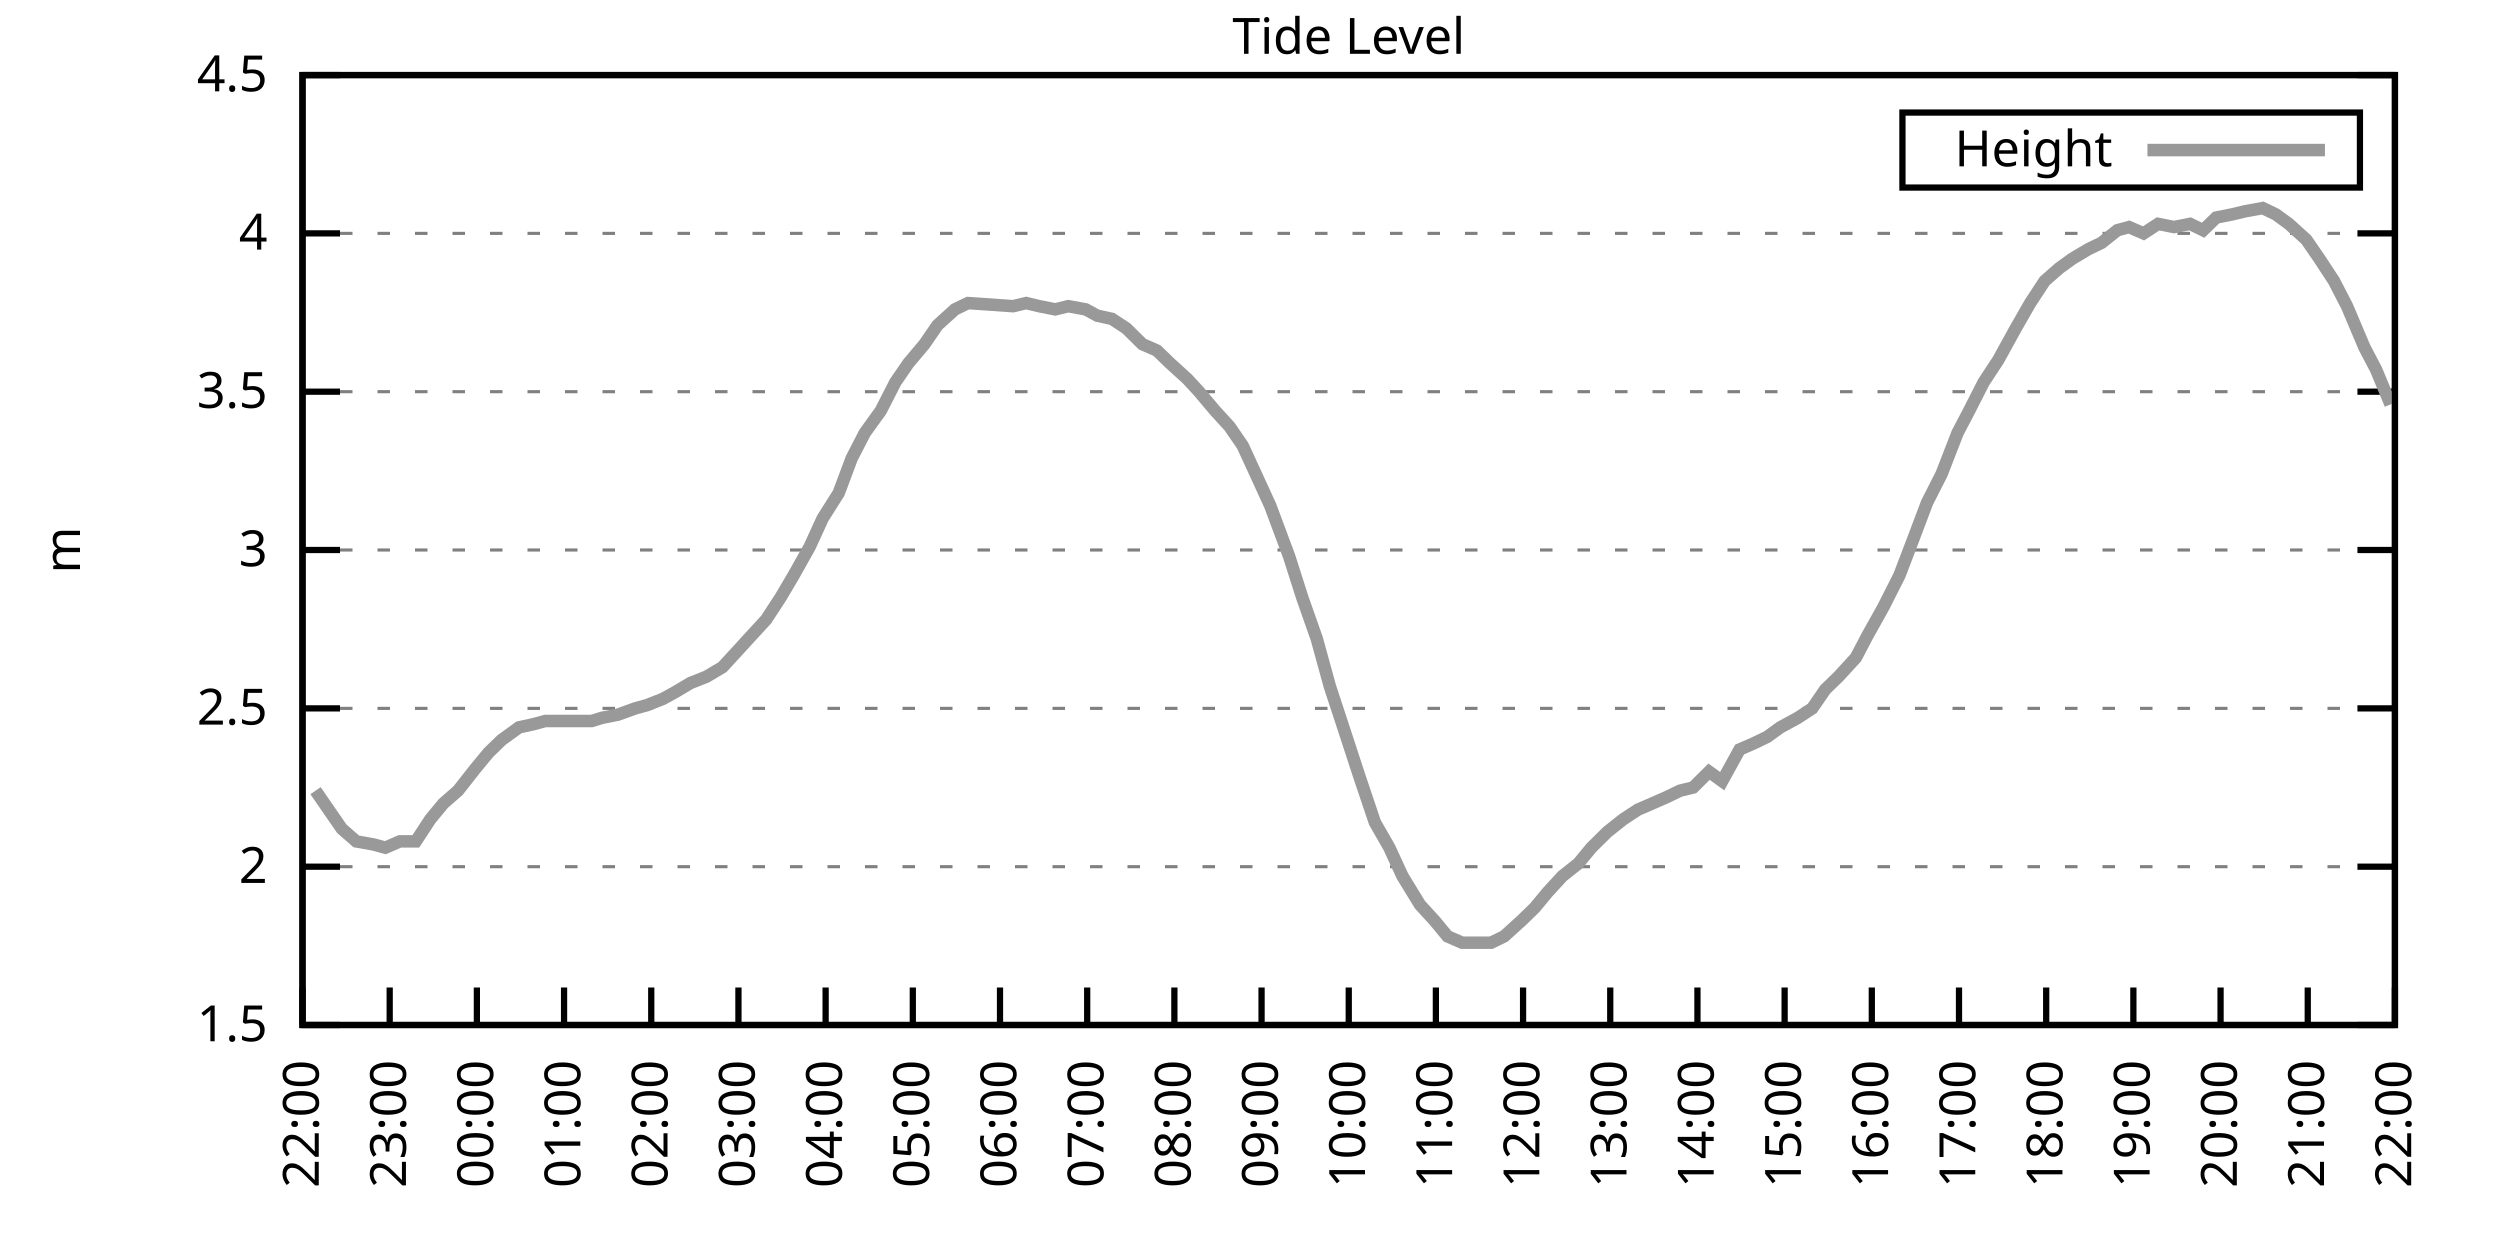
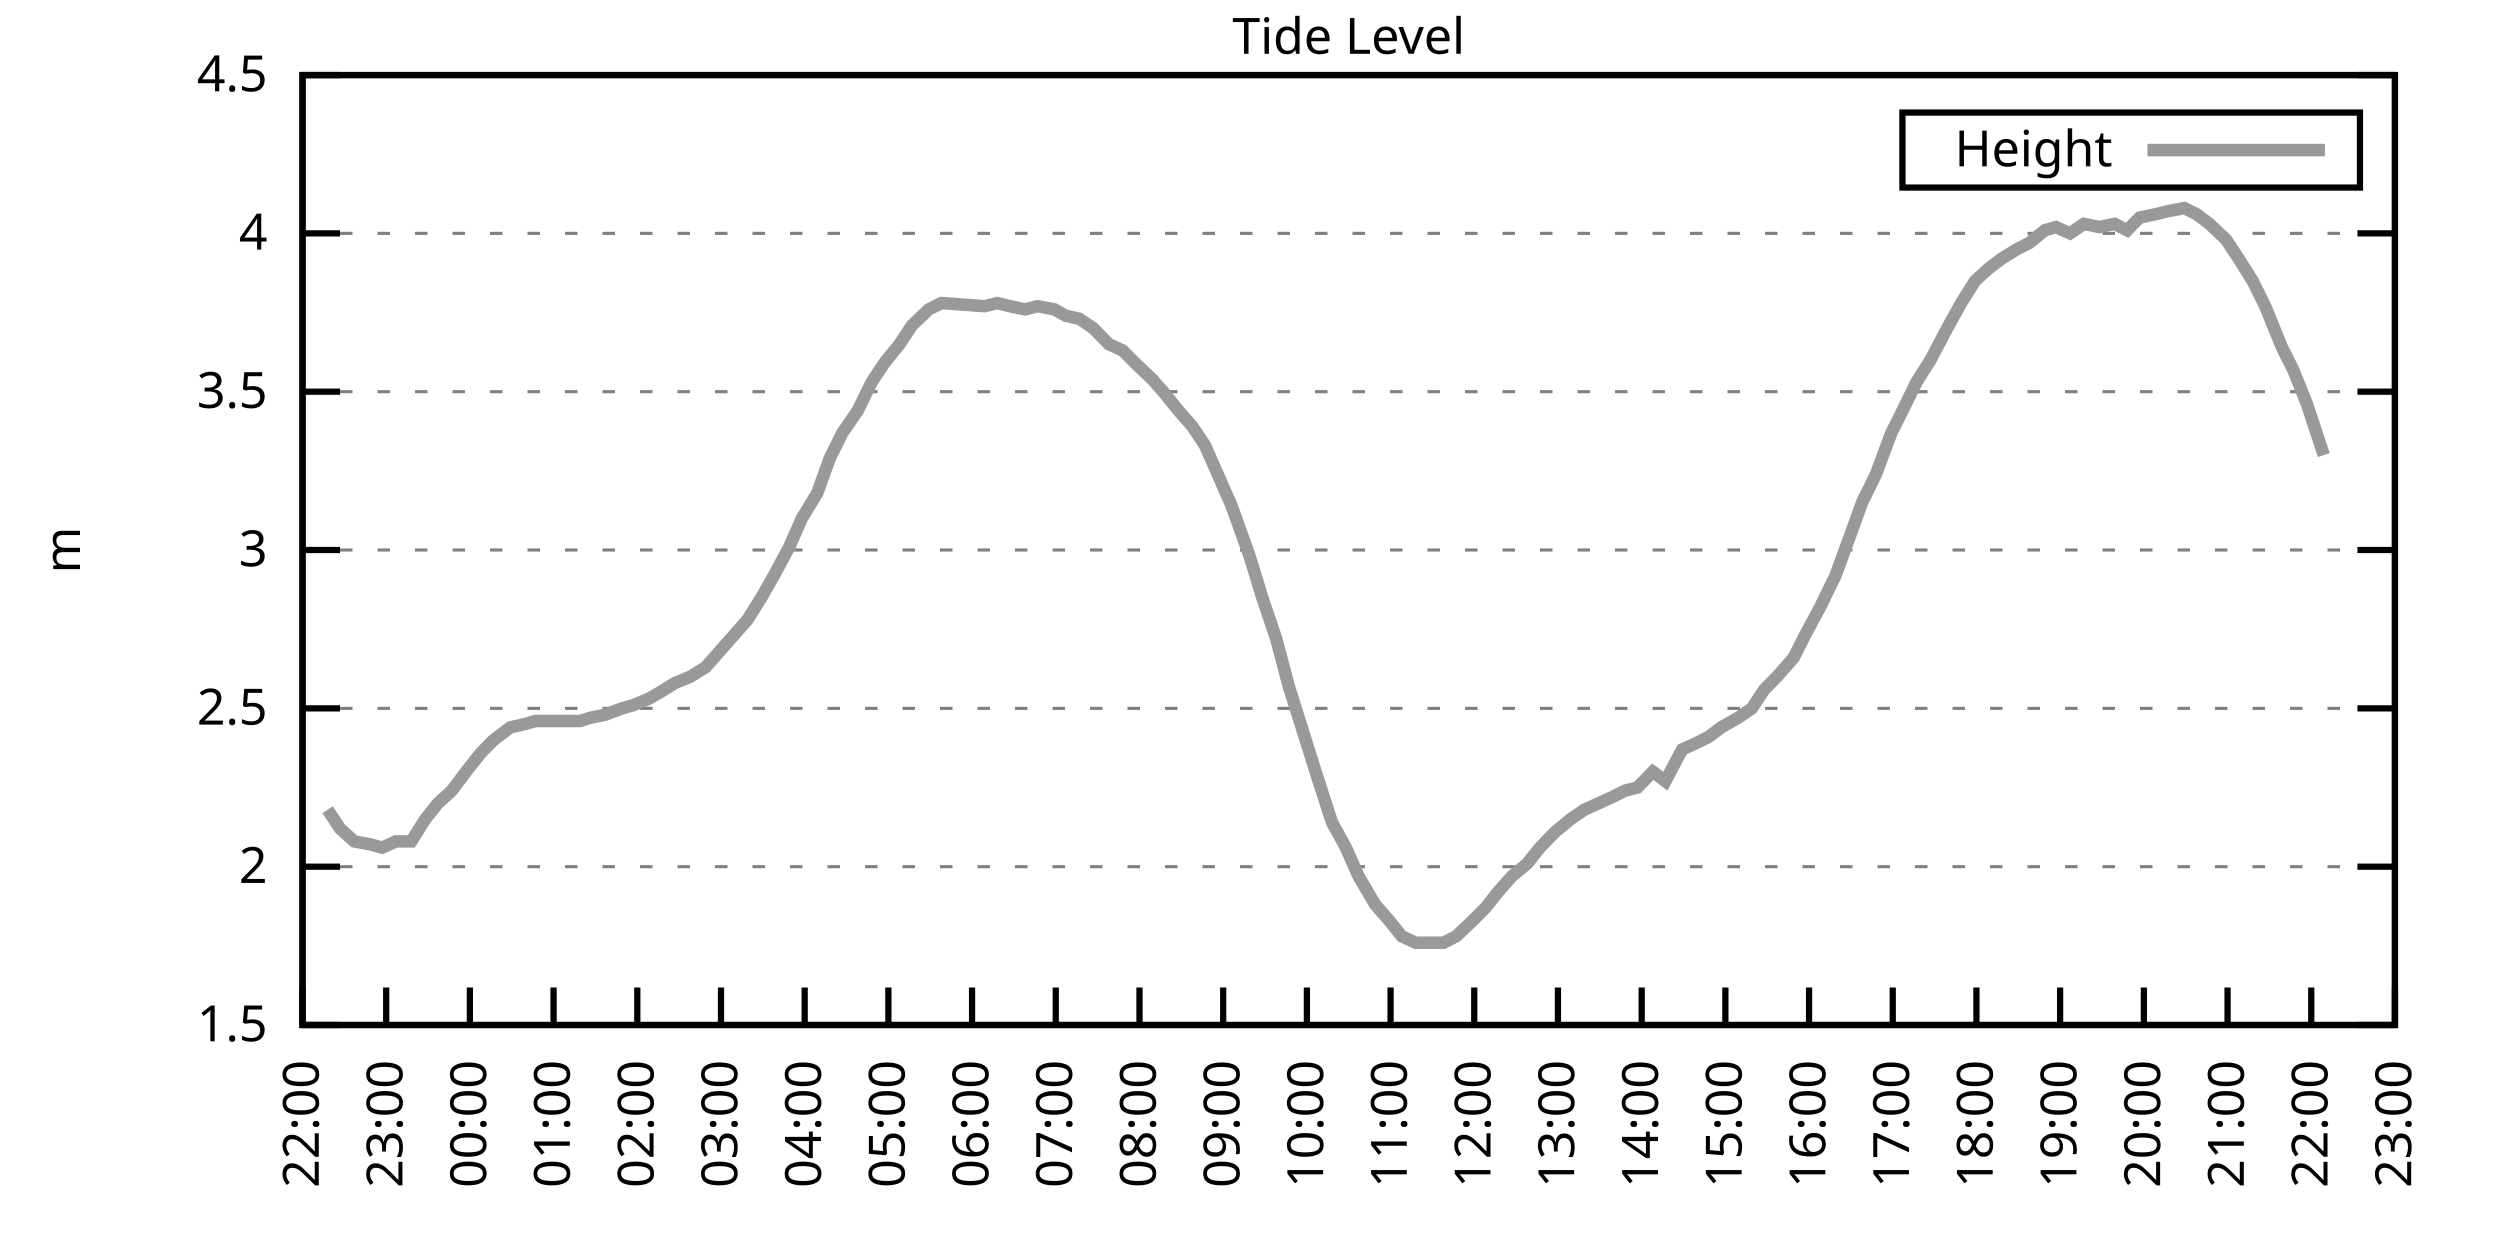
<svg xmlns="http://www.w3.org/2000/svg" xmlns:xlink="http://www.w3.org/1999/xlink" width="400" height="200" viewBox="0 0 400 200">
  <g id="gnuplot_canvas">
    <rect x="0" y="0" width="400" height="200" fill="none" />
    <defs>
      <circle id="gpDot" r="0.5" stroke-width="0.5" stroke="currentColor" />
      <path id="gpPt0" stroke-width="0.333" stroke="currentColor" d="M-1,0 h2 M0,-1 v2" />
      <path id="gpPt1" stroke-width="0.333" stroke="currentColor" d="M-1,-1 L1,1 M1,-1 L-1,1" />
      <path id="gpPt2" stroke-width="0.333" stroke="currentColor" d="M-1,0 L1,0 M0,-1 L0,1 M-1,-1 L1,1 M-1,1 L1,-1" />
      <rect id="gpPt3" stroke-width="0.333" stroke="currentColor" x="-1" y="-1" width="2" height="2" />
      <rect id="gpPt4" stroke-width="0.333" stroke="currentColor" fill="currentColor" x="-1" y="-1" width="2" height="2" />
      <circle id="gpPt5" stroke-width="0.333" stroke="currentColor" cx="0" cy="0" r="1" />
      <use xlink:href="#gpPt5" id="gpPt6" fill="currentColor" stroke="none" />
      <path id="gpPt7" stroke-width="0.333" stroke="currentColor" d="M0,-1.33 L-1.33,0.67 L1.33,0.67 z" />
      <use xlink:href="#gpPt7" id="gpPt8" fill="currentColor" stroke="none" />
      <use xlink:href="#gpPt7" id="gpPt9" stroke="currentColor" transform="rotate(180)" />
      <use xlink:href="#gpPt9" id="gpPt10" fill="currentColor" stroke="none" />
      <use xlink:href="#gpPt3" id="gpPt11" stroke="currentColor" transform="rotate(45)" />
      <use xlink:href="#gpPt11" id="gpPt12" fill="currentColor" stroke="none" />
      <path id="gpPt13" stroke-width="0.333" stroke="currentColor" d="M0,1.330 L1.265,0.411 L0.782,-1.067 L-0.782,-1.076 L-1.265,0.411 z" />
      <use xlink:href="#gpPt13" id="gpPt14" fill="currentColor" stroke="none" />
      <filter id="textbox" filterUnits="objectBoundingBox" x="0" y="0" height="1" width="1">
        <feFlood flood-color="white" flood-opacity="1" result="bgnd" />
        <feComposite in="SourceGraphic" in2="bgnd" operator="atop" />
      </filter>
      <filter id="greybox" filterUnits="objectBoundingBox" x="0" y="0" height="1" width="1">
        <feFlood flood-color="lightgrey" flood-opacity="1" result="grey" />
        <feComposite in="SourceGraphic" in2="grey" operator="atop" />
      </filter>
    </defs>
    <g fill="none" color="white" stroke="currentColor" stroke-width="1.00" stroke-linecap="butt" stroke-linejoin="miter">
</g>
    <g fill="none" color="black" stroke="currentColor" stroke-width="1.00" stroke-linecap="butt" stroke-linejoin="miter">
      <g stroke="none" shape-rendering="crispEdges">
        <polygon fill="rgb(255, 255, 255)" points="48.40,164.00 383.18,164.00 383.18,12.02 48.40,12.02 " />
      </g>
    </g>
    <g fill="none" color="black" stroke="currentColor" stroke-width="1.00" stroke-linecap="butt" stroke-linejoin="miter">
</g>
    <g fill="none" color="black" stroke="black" stroke-width="0.50" stroke-linecap="butt" stroke-linejoin="miter">
</g>
    <g fill="none" color="gray" stroke="currentColor" stroke-width="0.50" stroke-linecap="butt" stroke-linejoin="miter">
      <path stroke="gray" stroke-dasharray="2,4" class="gridline" d="M48.40,164.00 L383.19,164.00  " />
    </g>
    <g fill="none" color="gray" stroke="gray" stroke-width="1.00" stroke-linecap="butt" stroke-linejoin="miter">
</g>
    <g fill="none" color="black" stroke="currentColor" stroke-width="1.00" stroke-linecap="butt" stroke-linejoin="miter">
      <path stroke="black" d="M48.40,164.00 L54.40,164.00 M383.19,164.00 L377.19,164.00  " />
      <g transform="translate(42.80,166.60)" stroke="none" fill="black" font-family="Sans" font-size="8.00" text-anchor="end">
        <text>
          <tspan font-family="Sans"> 1.5</tspan>
        </text>
      </g>
    </g>
    <g fill="none" color="black" stroke="currentColor" stroke-width="1.00" stroke-linecap="butt" stroke-linejoin="miter">
</g>
    <g fill="none" color="black" stroke="black" stroke-width="0.50" stroke-linecap="butt" stroke-linejoin="miter">
</g>
    <g fill="none" color="gray" stroke="currentColor" stroke-width="0.50" stroke-linecap="butt" stroke-linejoin="miter">
      <path stroke="gray" stroke-dasharray="2,4" class="gridline" d="M48.40,138.67 L383.19,138.67  " />
    </g>
    <g fill="none" color="gray" stroke="gray" stroke-width="1.00" stroke-linecap="butt" stroke-linejoin="miter">
</g>
    <g fill="none" color="black" stroke="currentColor" stroke-width="1.00" stroke-linecap="butt" stroke-linejoin="miter">
      <path stroke="black" d="M48.40,138.67 L54.40,138.67 M383.19,138.67 L377.19,138.67  " />
      <g transform="translate(42.80,141.27)" stroke="none" fill="black" font-family="Sans" font-size="8.00" text-anchor="end">
        <text>
          <tspan font-family="Sans"> 2</tspan>
        </text>
      </g>
    </g>
    <g fill="none" color="black" stroke="currentColor" stroke-width="1.00" stroke-linecap="butt" stroke-linejoin="miter">
</g>
    <g fill="none" color="black" stroke="black" stroke-width="0.50" stroke-linecap="butt" stroke-linejoin="miter">
</g>
    <g fill="none" color="gray" stroke="currentColor" stroke-width="0.50" stroke-linecap="butt" stroke-linejoin="miter">
      <path stroke="gray" stroke-dasharray="2,4" class="gridline" d="M48.40,113.34 L383.19,113.34  " />
    </g>
    <g fill="none" color="gray" stroke="gray" stroke-width="1.00" stroke-linecap="butt" stroke-linejoin="miter">
</g>
    <g fill="none" color="black" stroke="currentColor" stroke-width="1.00" stroke-linecap="butt" stroke-linejoin="miter">
      <path stroke="black" d="M48.40,113.34 L54.40,113.34 M383.19,113.34 L377.19,113.34  " />
      <g transform="translate(42.80,115.94)" stroke="none" fill="black" font-family="Sans" font-size="8.00" text-anchor="end">
        <text>
          <tspan font-family="Sans"> 2.5</tspan>
        </text>
      </g>
    </g>
    <g fill="none" color="black" stroke="currentColor" stroke-width="1.00" stroke-linecap="butt" stroke-linejoin="miter">
</g>
    <g fill="none" color="black" stroke="black" stroke-width="0.50" stroke-linecap="butt" stroke-linejoin="miter">
</g>
    <g fill="none" color="gray" stroke="currentColor" stroke-width="0.50" stroke-linecap="butt" stroke-linejoin="miter">
      <path stroke="gray" stroke-dasharray="2,4" class="gridline" d="M48.40,88.00 L383.19,88.00  " />
    </g>
    <g fill="none" color="gray" stroke="gray" stroke-width="1.00" stroke-linecap="butt" stroke-linejoin="miter">
</g>
    <g fill="none" color="black" stroke="currentColor" stroke-width="1.00" stroke-linecap="butt" stroke-linejoin="miter">
      <path stroke="black" d="M48.40,88.00 L54.40,88.00 M383.19,88.00 L377.19,88.00  " />
      <g transform="translate(42.80,90.60)" stroke="none" fill="black" font-family="Sans" font-size="8.00" text-anchor="end">
        <text>
          <tspan font-family="Sans"> 3</tspan>
        </text>
      </g>
    </g>
    <g fill="none" color="black" stroke="currentColor" stroke-width="1.00" stroke-linecap="butt" stroke-linejoin="miter">
</g>
    <g fill="none" color="black" stroke="black" stroke-width="0.50" stroke-linecap="butt" stroke-linejoin="miter">
</g>
    <g fill="none" color="gray" stroke="currentColor" stroke-width="0.50" stroke-linecap="butt" stroke-linejoin="miter">
      <path stroke="gray" stroke-dasharray="2,4" class="gridline" d="M48.40,62.67 L383.19,62.67  " />
    </g>
    <g fill="none" color="gray" stroke="gray" stroke-width="1.00" stroke-linecap="butt" stroke-linejoin="miter">
</g>
    <g fill="none" color="black" stroke="currentColor" stroke-width="1.00" stroke-linecap="butt" stroke-linejoin="miter">
      <path stroke="black" d="M48.40,62.67 L54.40,62.67 M383.19,62.67 L377.19,62.67  " />
      <g transform="translate(42.80,65.27)" stroke="none" fill="black" font-family="Sans" font-size="8.00" text-anchor="end">
        <text>
          <tspan font-family="Sans"> 3.5</tspan>
        </text>
      </g>
    </g>
    <g fill="none" color="black" stroke="currentColor" stroke-width="1.00" stroke-linecap="butt" stroke-linejoin="miter">
</g>
    <g fill="none" color="black" stroke="black" stroke-width="0.50" stroke-linecap="butt" stroke-linejoin="miter">
</g>
    <g fill="none" color="gray" stroke="currentColor" stroke-width="0.50" stroke-linecap="butt" stroke-linejoin="miter">
      <path stroke="gray" stroke-dasharray="2,4" class="gridline" d="M48.40,37.34 L383.19,37.34  " />
    </g>
    <g fill="none" color="gray" stroke="gray" stroke-width="1.00" stroke-linecap="butt" stroke-linejoin="miter">
</g>
    <g fill="none" color="black" stroke="currentColor" stroke-width="1.00" stroke-linecap="butt" stroke-linejoin="miter">
      <path stroke="black" d="M48.40,37.34 L54.40,37.34 M383.19,37.34 L377.19,37.34  " />
      <g transform="translate(42.80,39.94)" stroke="none" fill="black" font-family="Sans" font-size="8.00" text-anchor="end">
        <text>
          <tspan font-family="Sans"> 4</tspan>
        </text>
      </g>
    </g>
    <g fill="none" color="black" stroke="currentColor" stroke-width="1.00" stroke-linecap="butt" stroke-linejoin="miter">
</g>
    <g fill="none" color="black" stroke="black" stroke-width="0.50" stroke-linecap="butt" stroke-linejoin="miter">
</g>
    <g fill="none" color="gray" stroke="currentColor" stroke-width="0.50" stroke-linecap="butt" stroke-linejoin="miter">
      <path stroke="gray" stroke-dasharray="2,4" class="gridline" d="M48.40,12.01 L383.19,12.01  " />
    </g>
    <g fill="none" color="gray" stroke="gray" stroke-width="1.00" stroke-linecap="butt" stroke-linejoin="miter">
</g>
    <g fill="none" color="black" stroke="currentColor" stroke-width="1.00" stroke-linecap="butt" stroke-linejoin="miter">
      <path stroke="black" d="M48.40,12.01 L54.40,12.01 M383.19,12.01 L377.19,12.01  " />
      <g transform="translate(42.80,14.61)" stroke="none" fill="black" font-family="Sans" font-size="8.00" text-anchor="end">
        <text>
          <tspan font-family="Sans"> 4.5</tspan>
        </text>
      </g>
    </g>
    <g fill="none" color="black" stroke="currentColor" stroke-width="1.00" stroke-linecap="butt" stroke-linejoin="miter">
      <path stroke="black" d="M48.40,164.00 L48.40,158.00  " />
      <g transform="translate(51.00,169.60) rotate(270.00)" stroke="none" fill="black" font-family="Sans" font-size="8.00" text-anchor="end">
        <text>
          <tspan font-family="Sans">22:00</tspan>
        </text>
      </g>
    </g>
    <g fill="none" color="black" stroke="currentColor" stroke-width="1.00" stroke-linecap="butt" stroke-linejoin="miter">
-       <path stroke="black" d="M62.35,164.00 L62.35,158.00  " />
-       <g transform="translate(64.95,169.60) rotate(270.00)" stroke="none" fill="black" font-family="Sans" font-size="8.00" text-anchor="end">
+       <path stroke="black" d="M61.79,164.00 L61.79,158.00  " />
+       <g transform="translate(64.39,169.60) rotate(270.00)" stroke="none" fill="black" font-family="Sans" font-size="8.00" text-anchor="end">
        <text>
          <tspan font-family="Sans">23:00</tspan>
        </text>
      </g>
    </g>
    <g fill="none" color="black" stroke="currentColor" stroke-width="1.00" stroke-linecap="butt" stroke-linejoin="miter">
-       <path stroke="black" d="M76.30,164.00 L76.30,158.00  " />
-       <g transform="translate(78.90,169.60) rotate(270.00)" stroke="none" fill="black" font-family="Sans" font-size="8.00" text-anchor="end">
+       <path stroke="black" d="M75.18,164.00 L75.18,158.00  " />
+       <g transform="translate(77.78,169.60) rotate(270.00)" stroke="none" fill="black" font-family="Sans" font-size="8.00" text-anchor="end">
        <text>
          <tspan font-family="Sans">00:00</tspan>
        </text>
      </g>
    </g>
    <g fill="none" color="black" stroke="currentColor" stroke-width="1.00" stroke-linecap="butt" stroke-linejoin="miter">
-       <path stroke="black" d="M90.25,164.00 L90.25,158.00  " />
-       <g transform="translate(92.85,169.60) rotate(270.00)" stroke="none" fill="black" font-family="Sans" font-size="8.00" text-anchor="end">
+       <path stroke="black" d="M88.57,164.00 L88.57,158.00  " />
+       <g transform="translate(91.17,169.60) rotate(270.00)" stroke="none" fill="black" font-family="Sans" font-size="8.00" text-anchor="end">
        <text>
          <tspan font-family="Sans">01:00</tspan>
        </text>
      </g>
    </g>
    <g fill="none" color="black" stroke="currentColor" stroke-width="1.00" stroke-linecap="butt" stroke-linejoin="miter">
-       <path stroke="black" d="M104.20,164.00 L104.20,158.00  " />
-       <g transform="translate(106.80,169.60) rotate(270.00)" stroke="none" fill="black" font-family="Sans" font-size="8.00" text-anchor="end">
+       <path stroke="black" d="M101.97,164.00 L101.97,158.00  " />
+       <g transform="translate(104.57,169.60) rotate(270.00)" stroke="none" fill="black" font-family="Sans" font-size="8.00" text-anchor="end">
        <text>
          <tspan font-family="Sans">02:00</tspan>
        </text>
      </g>
    </g>
    <g fill="none" color="black" stroke="currentColor" stroke-width="1.00" stroke-linecap="butt" stroke-linejoin="miter">
-       <path stroke="black" d="M118.15,164.00 L118.15,158.00  " />
-       <g transform="translate(120.75,169.60) rotate(270.00)" stroke="none" fill="black" font-family="Sans" font-size="8.00" text-anchor="end">
+       <path stroke="black" d="M115.36,164.00 L115.36,158.00  " />
+       <g transform="translate(117.96,169.60) rotate(270.00)" stroke="none" fill="black" font-family="Sans" font-size="8.00" text-anchor="end">
        <text>
          <tspan font-family="Sans">03:00</tspan>
        </text>
      </g>
    </g>
    <g fill="none" color="black" stroke="currentColor" stroke-width="1.00" stroke-linecap="butt" stroke-linejoin="miter">
-       <path stroke="black" d="M132.10,164.00 L132.10,158.00  " />
-       <g transform="translate(134.70,169.60) rotate(270.00)" stroke="none" fill="black" font-family="Sans" font-size="8.00" text-anchor="end">
+       <path stroke="black" d="M128.75,164.00 L128.75,158.00  " />
+       <g transform="translate(131.35,169.60) rotate(270.00)" stroke="none" fill="black" font-family="Sans" font-size="8.00" text-anchor="end">
        <text>
          <tspan font-family="Sans">04:00</tspan>
        </text>
      </g>
    </g>
    <g fill="none" color="black" stroke="currentColor" stroke-width="1.00" stroke-linecap="butt" stroke-linejoin="miter">
-       <path stroke="black" d="M146.05,164.00 L146.05,158.00  " />
-       <g transform="translate(148.65,169.60) rotate(270.00)" stroke="none" fill="black" font-family="Sans" font-size="8.00" text-anchor="end">
+       <path stroke="black" d="M142.14,164.00 L142.14,158.00  " />
+       <g transform="translate(144.74,169.60) rotate(270.00)" stroke="none" fill="black" font-family="Sans" font-size="8.00" text-anchor="end">
        <text>
          <tspan font-family="Sans">05:00</tspan>
        </text>
      </g>
    </g>
    <g fill="none" color="black" stroke="currentColor" stroke-width="1.00" stroke-linecap="butt" stroke-linejoin="miter">
-       <path stroke="black" d="M160.00,164.00 L160.00,158.00  " />
-       <g transform="translate(162.60,169.60) rotate(270.00)" stroke="none" fill="black" font-family="Sans" font-size="8.00" text-anchor="end">
+       <path stroke="black" d="M155.53,164.00 L155.53,158.00  " />
+       <g transform="translate(158.13,169.60) rotate(270.00)" stroke="none" fill="black" font-family="Sans" font-size="8.00" text-anchor="end">
        <text>
          <tspan font-family="Sans">06:00</tspan>
        </text>
      </g>
    </g>
    <g fill="none" color="black" stroke="currentColor" stroke-width="1.00" stroke-linecap="butt" stroke-linejoin="miter">
-       <path stroke="black" d="M173.95,164.00 L173.95,158.00  " />
-       <g transform="translate(176.55,169.60) rotate(270.00)" stroke="none" fill="black" font-family="Sans" font-size="8.00" text-anchor="end">
+       <path stroke="black" d="M168.92,164.00 L168.92,158.00  " />
+       <g transform="translate(171.52,169.60) rotate(270.00)" stroke="none" fill="black" font-family="Sans" font-size="8.00" text-anchor="end">
        <text>
          <tspan font-family="Sans">07:00</tspan>
        </text>
      </g>
    </g>
    <g fill="none" color="black" stroke="currentColor" stroke-width="1.00" stroke-linecap="butt" stroke-linejoin="miter">
-       <path stroke="black" d="M187.90,164.00 L187.90,158.00  " />
-       <g transform="translate(190.50,169.60) rotate(270.00)" stroke="none" fill="black" font-family="Sans" font-size="8.00" text-anchor="end">
+       <path stroke="black" d="M182.32,164.00 L182.32,158.00  " />
+       <g transform="translate(184.92,169.60) rotate(270.00)" stroke="none" fill="black" font-family="Sans" font-size="8.00" text-anchor="end">
        <text>
          <tspan font-family="Sans">08:00</tspan>
        </text>
      </g>
    </g>
    <g fill="none" color="black" stroke="currentColor" stroke-width="1.00" stroke-linecap="butt" stroke-linejoin="miter">
-       <path stroke="black" d="M201.85,164.00 L201.85,158.00  " />
-       <g transform="translate(204.45,169.60) rotate(270.00)" stroke="none" fill="black" font-family="Sans" font-size="8.00" text-anchor="end">
+       <path stroke="black" d="M195.71,164.00 L195.71,158.00  " />
+       <g transform="translate(198.31,169.60) rotate(270.00)" stroke="none" fill="black" font-family="Sans" font-size="8.00" text-anchor="end">
        <text>
          <tspan font-family="Sans">09:00</tspan>
        </text>
      </g>
    </g>
    <g fill="none" color="black" stroke="currentColor" stroke-width="1.00" stroke-linecap="butt" stroke-linejoin="miter">
-       <path stroke="black" d="M215.80,164.00 L215.80,158.00  " />
-       <g transform="translate(218.40,169.60) rotate(270.00)" stroke="none" fill="black" font-family="Sans" font-size="8.00" text-anchor="end">
+       <path stroke="black" d="M209.10,164.00 L209.10,158.00  " />
+       <g transform="translate(211.70,169.60) rotate(270.00)" stroke="none" fill="black" font-family="Sans" font-size="8.00" text-anchor="end">
        <text>
          <tspan font-family="Sans">10:00</tspan>
        </text>
      </g>
    </g>
    <g fill="none" color="black" stroke="currentColor" stroke-width="1.00" stroke-linecap="butt" stroke-linejoin="miter">
-       <path stroke="black" d="M229.74,164.00 L229.74,158.00  " />
-       <g transform="translate(232.34,169.60) rotate(270.00)" stroke="none" fill="black" font-family="Sans" font-size="8.00" text-anchor="end">
+       <path stroke="black" d="M222.49,164.00 L222.49,158.00  " />
+       <g transform="translate(225.09,169.60) rotate(270.00)" stroke="none" fill="black" font-family="Sans" font-size="8.00" text-anchor="end">
        <text>
          <tspan font-family="Sans">11:00</tspan>
        </text>
      </g>
    </g>
    <g fill="none" color="black" stroke="currentColor" stroke-width="1.00" stroke-linecap="butt" stroke-linejoin="miter">
-       <path stroke="black" d="M243.69,164.00 L243.69,158.00  " />
-       <g transform="translate(246.29,169.60) rotate(270.00)" stroke="none" fill="black" font-family="Sans" font-size="8.00" text-anchor="end">
+       <path stroke="black" d="M235.88,164.00 L235.88,158.00  " />
+       <g transform="translate(238.48,169.60) rotate(270.00)" stroke="none" fill="black" font-family="Sans" font-size="8.00" text-anchor="end">
        <text>
          <tspan font-family="Sans">12:00</tspan>
        </text>
      </g>
    </g>
    <g fill="none" color="black" stroke="currentColor" stroke-width="1.00" stroke-linecap="butt" stroke-linejoin="miter">
-       <path stroke="black" d="M257.64,164.00 L257.64,158.00  " />
-       <g transform="translate(260.24,169.60) rotate(270.00)" stroke="none" fill="black" font-family="Sans" font-size="8.00" text-anchor="end">
+       <path stroke="black" d="M249.27,164.00 L249.27,158.00  " />
+       <g transform="translate(251.87,169.60) rotate(270.00)" stroke="none" fill="black" font-family="Sans" font-size="8.00" text-anchor="end">
        <text>
          <tspan font-family="Sans">13:00</tspan>
        </text>
      </g>
    </g>
    <g fill="none" color="black" stroke="currentColor" stroke-width="1.00" stroke-linecap="butt" stroke-linejoin="miter">
-       <path stroke="black" d="M271.59,164.00 L271.59,158.00  " />
-       <g transform="translate(274.19,169.60) rotate(270.00)" stroke="none" fill="black" font-family="Sans" font-size="8.00" text-anchor="end">
+       <path stroke="black" d="M262.67,164.00 L262.67,158.00  " />
+       <g transform="translate(265.27,169.60) rotate(270.00)" stroke="none" fill="black" font-family="Sans" font-size="8.00" text-anchor="end">
        <text>
          <tspan font-family="Sans">14:00</tspan>
        </text>
      </g>
    </g>
    <g fill="none" color="black" stroke="currentColor" stroke-width="1.00" stroke-linecap="butt" stroke-linejoin="miter">
-       <path stroke="black" d="M285.54,164.00 L285.54,158.00  " />
-       <g transform="translate(288.14,169.60) rotate(270.00)" stroke="none" fill="black" font-family="Sans" font-size="8.00" text-anchor="end">
+       <path stroke="black" d="M276.06,164.00 L276.06,158.00  " />
+       <g transform="translate(278.66,169.60) rotate(270.00)" stroke="none" fill="black" font-family="Sans" font-size="8.00" text-anchor="end">
        <text>
          <tspan font-family="Sans">15:00</tspan>
        </text>
      </g>
    </g>
    <g fill="none" color="black" stroke="currentColor" stroke-width="1.00" stroke-linecap="butt" stroke-linejoin="miter">
-       <path stroke="black" d="M299.49,164.00 L299.49,158.00  " />
-       <g transform="translate(302.09,169.60) rotate(270.00)" stroke="none" fill="black" font-family="Sans" font-size="8.00" text-anchor="end">
+       <path stroke="black" d="M289.45,164.00 L289.45,158.00  " />
+       <g transform="translate(292.05,169.60) rotate(270.00)" stroke="none" fill="black" font-family="Sans" font-size="8.00" text-anchor="end">
        <text>
          <tspan font-family="Sans">16:00</tspan>
        </text>
      </g>
    </g>
    <g fill="none" color="black" stroke="currentColor" stroke-width="1.00" stroke-linecap="butt" stroke-linejoin="miter">
-       <path stroke="black" d="M313.44,164.00 L313.44,158.00  " />
-       <g transform="translate(316.04,169.60) rotate(270.00)" stroke="none" fill="black" font-family="Sans" font-size="8.00" text-anchor="end">
+       <path stroke="black" d="M302.84,164.00 L302.84,158.00  " />
+       <g transform="translate(305.44,169.60) rotate(270.00)" stroke="none" fill="black" font-family="Sans" font-size="8.00" text-anchor="end">
        <text>
          <tspan font-family="Sans">17:00</tspan>
        </text>
      </g>
    </g>
    <g fill="none" color="black" stroke="currentColor" stroke-width="1.00" stroke-linecap="butt" stroke-linejoin="miter">
-       <path stroke="black" d="M327.39,164.00 L327.39,158.00  " />
-       <g transform="translate(329.99,169.60) rotate(270.00)" stroke="none" fill="black" font-family="Sans" font-size="8.00" text-anchor="end">
+       <path stroke="black" d="M316.23,164.00 L316.23,158.00  " />
+       <g transform="translate(318.83,169.60) rotate(270.00)" stroke="none" fill="black" font-family="Sans" font-size="8.00" text-anchor="end">
        <text>
          <tspan font-family="Sans">18:00</tspan>
        </text>
      </g>
    </g>
    <g fill="none" color="black" stroke="currentColor" stroke-width="1.00" stroke-linecap="butt" stroke-linejoin="miter">
-       <path stroke="black" d="M341.34,164.00 L341.34,158.00  " />
-       <g transform="translate(343.94,169.60) rotate(270.00)" stroke="none" fill="black" font-family="Sans" font-size="8.00" text-anchor="end">
+       <path stroke="black" d="M329.62,164.00 L329.62,158.00  " />
+       <g transform="translate(332.22,169.60) rotate(270.00)" stroke="none" fill="black" font-family="Sans" font-size="8.00" text-anchor="end">
        <text>
          <tspan font-family="Sans">19:00</tspan>
        </text>
      </g>
    </g>
    <g fill="none" color="black" stroke="currentColor" stroke-width="1.00" stroke-linecap="butt" stroke-linejoin="miter">
-       <path stroke="black" d="M355.29,164.00 L355.29,158.00  " />
-       <g transform="translate(357.89,169.60) rotate(270.00)" stroke="none" fill="black" font-family="Sans" font-size="8.00" text-anchor="end">
+       <path stroke="black" d="M343.02,164.00 L343.02,158.00  " />
+       <g transform="translate(345.62,169.60) rotate(270.00)" stroke="none" fill="black" font-family="Sans" font-size="8.00" text-anchor="end">
        <text>
          <tspan font-family="Sans">20:00</tspan>
        </text>
      </g>
    </g>
    <g fill="none" color="black" stroke="currentColor" stroke-width="1.00" stroke-linecap="butt" stroke-linejoin="miter">
-       <path stroke="black" d="M369.24,164.00 L369.24,158.00  " />
-       <g transform="translate(371.84,169.60) rotate(270.00)" stroke="none" fill="black" font-family="Sans" font-size="8.00" text-anchor="end">
+       <path stroke="black" d="M356.41,164.00 L356.41,158.00  " />
+       <g transform="translate(359.01,169.60) rotate(270.00)" stroke="none" fill="black" font-family="Sans" font-size="8.00" text-anchor="end">
        <text>
          <tspan font-family="Sans">21:00</tspan>
+         </text>
+       </g>
+     </g>
+     <g fill="none" color="black" stroke="currentColor" stroke-width="1.00" stroke-linecap="butt" stroke-linejoin="miter">
+       <path stroke="black" d="M369.80,164.00 L369.80,158.00  " />
+       <g transform="translate(372.40,169.60) rotate(270.00)" stroke="none" fill="black" font-family="Sans" font-size="8.00" text-anchor="end">
+         <text>
+           <tspan font-family="Sans">22:00</tspan>
        </text>
      </g>
    </g>
    <g fill="none" color="black" stroke="currentColor" stroke-width="1.00" stroke-linecap="butt" stroke-linejoin="miter">
      <path stroke="black" d="M383.19,164.00 L383.19,158.00  " />
      <g transform="translate(385.79,169.60) rotate(270.00)" stroke="none" fill="black" font-family="Sans" font-size="8.00" text-anchor="end">
        <text>
-           <tspan font-family="Sans">22:00</tspan>
+           <tspan font-family="Sans">23:00</tspan>
        </text>
      </g>
    </g>
    <g fill="none" color="black" stroke="currentColor" stroke-width="1.00" stroke-linecap="butt" stroke-linejoin="miter">
</g>
    <g fill="none" color="black" stroke="currentColor" stroke-width="1.00" stroke-linecap="butt" stroke-linejoin="miter">
      <path stroke="black" d="M48.40,12.01 L48.40,164.00 L383.19,164.00 L383.19,12.01 L48.40,12.01 Z  " />
    </g>
    <g fill="none" color="black" stroke="currentColor" stroke-width="1.00" stroke-linecap="butt" stroke-linejoin="miter">
</g>
    <g fill="none" color="black" stroke="currentColor" stroke-width="1.00" stroke-linecap="butt" stroke-linejoin="miter">
      <path stroke="black" d="M304.39,30.01 L304.39,18.01 L377.59,18.01 L377.59,30.01 L304.39,30.01 Z  " />
    </g>
    <g id="Tide_level_plot_1">
      <g fill="none" color="white" stroke="black" stroke-width="2.00" stroke-linecap="butt" stroke-linejoin="miter">
</g>
      <g fill="none" color="black" stroke="currentColor" stroke-width="2.00" stroke-linecap="butt" stroke-linejoin="miter">
        <g transform="translate(337.99,26.61)" stroke="none" fill="black" font-family="Sans" font-size="8.00" text-anchor="end">
          <text>
            <tspan font-family="Sans">Height</tspan>
          </text>
        </g>
      </g>
      <g fill="none" color="black" stroke="currentColor" stroke-width="2.00" stroke-linecap="butt" stroke-linejoin="miter">
-         <path stroke="rgb(153, 153, 153)" d="M343.59,24.01 L371.99,24.01 M50.49,126.51 L52.58,129.55 L54.68,132.59 L57.00,134.62 L59.79,135.12 L61.65,135.63   L63.98,134.62 L66.53,134.62 L68.86,131.07 L70.95,128.54 L73.28,126.51 L76.07,122.96 L78.16,120.43 L80.25,118.40   L83.04,116.38 L85.37,115.87 L87.23,115.36 L90.02,115.36 L92.34,115.36 L94.67,115.36 L96.29,114.86 L98.85,114.35   L101.64,113.34 L103.50,112.83 L106.06,111.82 L107.92,110.80 L110.48,109.28 L113.03,108.27 L115.59,106.75 L117.92,104.22   L120.24,101.68 L122.57,99.15 L124.89,95.60 L126.98,92.06 L129.54,87.50 L131.63,82.94 L134.19,78.89 L136.28,73.31   L138.37,69.26 L140.93,65.71 L143.26,61.15 L145.35,58.11 L147.91,55.07 L150.00,52.03 L152.79,49.50 L154.88,48.49   L162.09,48.99 L164.18,48.49 L166.27,48.99 L168.83,49.50 L170.92,48.99 L173.71,49.50 L175.57,50.51 L177.90,51.02   L180.22,52.54 L182.78,55.07 L185.11,56.09 L187.20,58.11 L189.99,60.65 L191.85,62.67 L194.41,65.71 L196.73,68.25   L198.82,71.29 L201.15,76.35 L203.24,80.91 L206.26,89.02 L208.36,95.60 L210.68,102.19 L212.77,109.79 L215.10,116.88   L217.42,123.98 L219.98,131.58 L222.30,135.63 L224.40,140.19 L227.19,144.75 L229.51,147.28 L231.60,149.81 L233.93,150.83   L236.02,150.83 L238.58,150.83 L240.67,149.81 L243.46,147.28 L245.55,145.25 L247.65,142.72 L249.97,140.19 L252.53,138.16   L254.62,135.63 L257.18,133.10 L259.74,131.07 L262.06,129.55 L264.39,128.54 L266.71,127.52 L268.80,126.51 L270.90,126.00   L273.45,123.47 L275.55,124.99 L278.34,119.92 L280.66,118.91 L282.75,117.90 L284.85,116.38 L287.64,114.86 L289.96,113.34   L292.05,110.30 L294.15,108.27 L296.94,105.23 L298.80,101.68 L301.35,97.12 L303.91,92.06 L306.23,85.98 L308.33,80.41   L310.65,75.85 L313.21,69.26 L315.07,65.71 L317.39,61.15 L319.72,57.61 L322.51,52.54 L324.83,48.49 L327.16,44.94   L329.48,42.91 L331.58,41.39 L334.13,39.87 L336.23,38.86 L338.78,36.84 L340.64,36.33 L342.97,37.34 L345.29,35.82   L347.85,36.33 L350.41,35.82 L352.50,36.84 L354.59,34.81 L357.15,34.30 L359.24,33.80 L362.03,33.29 L364.13,34.30   L366.22,35.82 L369.01,38.35 L371.10,41.39 L373.43,44.94 L375.52,48.99 L378.31,55.58 L380.17,59.13 L382.49,64.70    " />
+         <path stroke="rgb(153, 153, 153)" d="M343.59,24.01 L371.99,24.01 M52.42,129.55 L54.43,132.59 L56.66,134.62 L59.34,135.12 L61.12,135.63 L63.35,134.62   L65.81,134.62 L68.04,131.07 L70.05,128.54 L72.28,126.51 L74.96,122.96 L76.97,120.43 L78.98,118.40 L81.66,116.38   L83.89,115.87 L85.67,115.36 L88.35,115.36 L90.58,115.36 L92.82,115.36 L94.38,114.86 L96.83,114.35 L99.51,113.34   L101.30,112.83 L103.75,111.82 L105.54,110.80 L107.99,109.28 L110.45,108.27 L112.90,106.75 L115.13,104.22 L117.37,101.68   L119.60,99.15 L121.83,95.60 L123.84,92.06 L126.29,87.50 L128.30,82.94 L130.76,78.89 L132.77,73.31 L134.78,69.26   L137.23,65.71 L139.46,61.15 L141.47,58.11 L143.93,55.07 L145.94,52.03 L148.61,49.50 L150.62,48.49 L157.54,48.99   L159.55,48.49 L161.56,48.99 L164.01,49.50 L166.02,48.99 L168.70,49.50 L170.49,50.51 L172.72,51.02 L174.95,52.54   L177.41,55.07 L179.64,56.09 L181.65,58.11 L184.32,60.65 L186.11,62.67 L188.57,65.71 L190.80,68.25 L192.81,71.29   L195.04,76.35 L197.05,80.91 L199.95,89.02 L201.96,95.60 L204.19,102.19 L206.20,109.79 L208.43,116.88 L210.66,123.98   L213.12,131.58 L215.35,135.63 L217.36,140.19 L220.04,144.75 L222.27,147.28 L224.28,149.81 L226.51,150.83 L228.52,150.83   L230.97,150.83 L232.98,149.81 L235.66,147.28 L237.67,145.25 L239.68,142.72 L241.91,140.19 L244.36,138.16 L246.37,135.63   L248.83,133.10 L251.28,131.07 L253.51,129.55 L255.75,128.54 L257.98,127.52 L259.99,126.51 L262.00,126.00 L264.45,123.47   L266.46,124.99 L269.14,119.92 L271.37,118.91 L273.38,117.90 L275.39,116.38 L278.07,114.86 L280.30,113.34 L282.31,110.30   L284.32,108.27 L286.99,105.23 L288.78,101.68 L291.23,97.12 L293.69,92.06 L295.92,85.98 L297.93,80.41 L300.16,75.85   L302.62,69.26 L304.40,65.71 L306.63,61.15 L308.87,57.61 L311.54,52.54 L313.78,48.49 L316.01,44.94 L318.24,42.91   L320.25,41.39 L322.70,39.87 L324.71,38.86 L327.17,36.84 L328.95,36.33 L331.19,37.34 L333.42,35.82 L335.87,36.33   L338.33,35.82 L340.34,36.84 L342.35,34.81 L344.80,34.30 L346.81,33.80 L349.49,33.29 L351.50,34.30 L353.51,35.82   L356.18,38.35 L358.19,41.39 L360.42,44.94 L362.43,48.99 L365.11,55.58 L366.90,59.13 L369.13,64.70 L371.81,72.81    " />
      </g>
    </g>
    <g fill="none" color="black" stroke="currentColor" stroke-width="2.00" stroke-linecap="butt" stroke-linejoin="miter">
</g>
    <g fill="none" color="black" stroke="black" stroke-width="1.00" stroke-linecap="butt" stroke-linejoin="miter">
</g>
    <g fill="none" color="black" stroke="currentColor" stroke-width="1.00" stroke-linecap="butt" stroke-linejoin="miter">
      <path stroke="black" d="M48.40,12.01 L48.40,164.00 L383.19,164.00 L383.19,12.01 L48.40,12.01 Z  " />
      <g transform="translate(12.80,88.01) rotate(270.00)" stroke="none" fill="black" font-family="Sans" font-size="8.00" text-anchor="middle">
        <text>
          <tspan font-family="Sans">m</tspan>
        </text>
      </g>
    </g>
    <g fill="none" color="black" stroke="currentColor" stroke-width="1.00" stroke-linecap="butt" stroke-linejoin="miter">
</g>
    <g fill="none" color="black" stroke="currentColor" stroke-width="1.00" stroke-linecap="butt" stroke-linejoin="miter">
      <g transform="translate(215.79,8.61)" stroke="none" fill="black" font-family="Sans" font-size="8.00" text-anchor="middle">
        <text>
          <tspan font-family="Sans">Tide Level</tspan>
        </text>
      </g>
    </g>
    <g fill="none" color="black" stroke="currentColor" stroke-width="1.00" stroke-linecap="butt" stroke-linejoin="miter">
</g>
  </g>
</svg>
